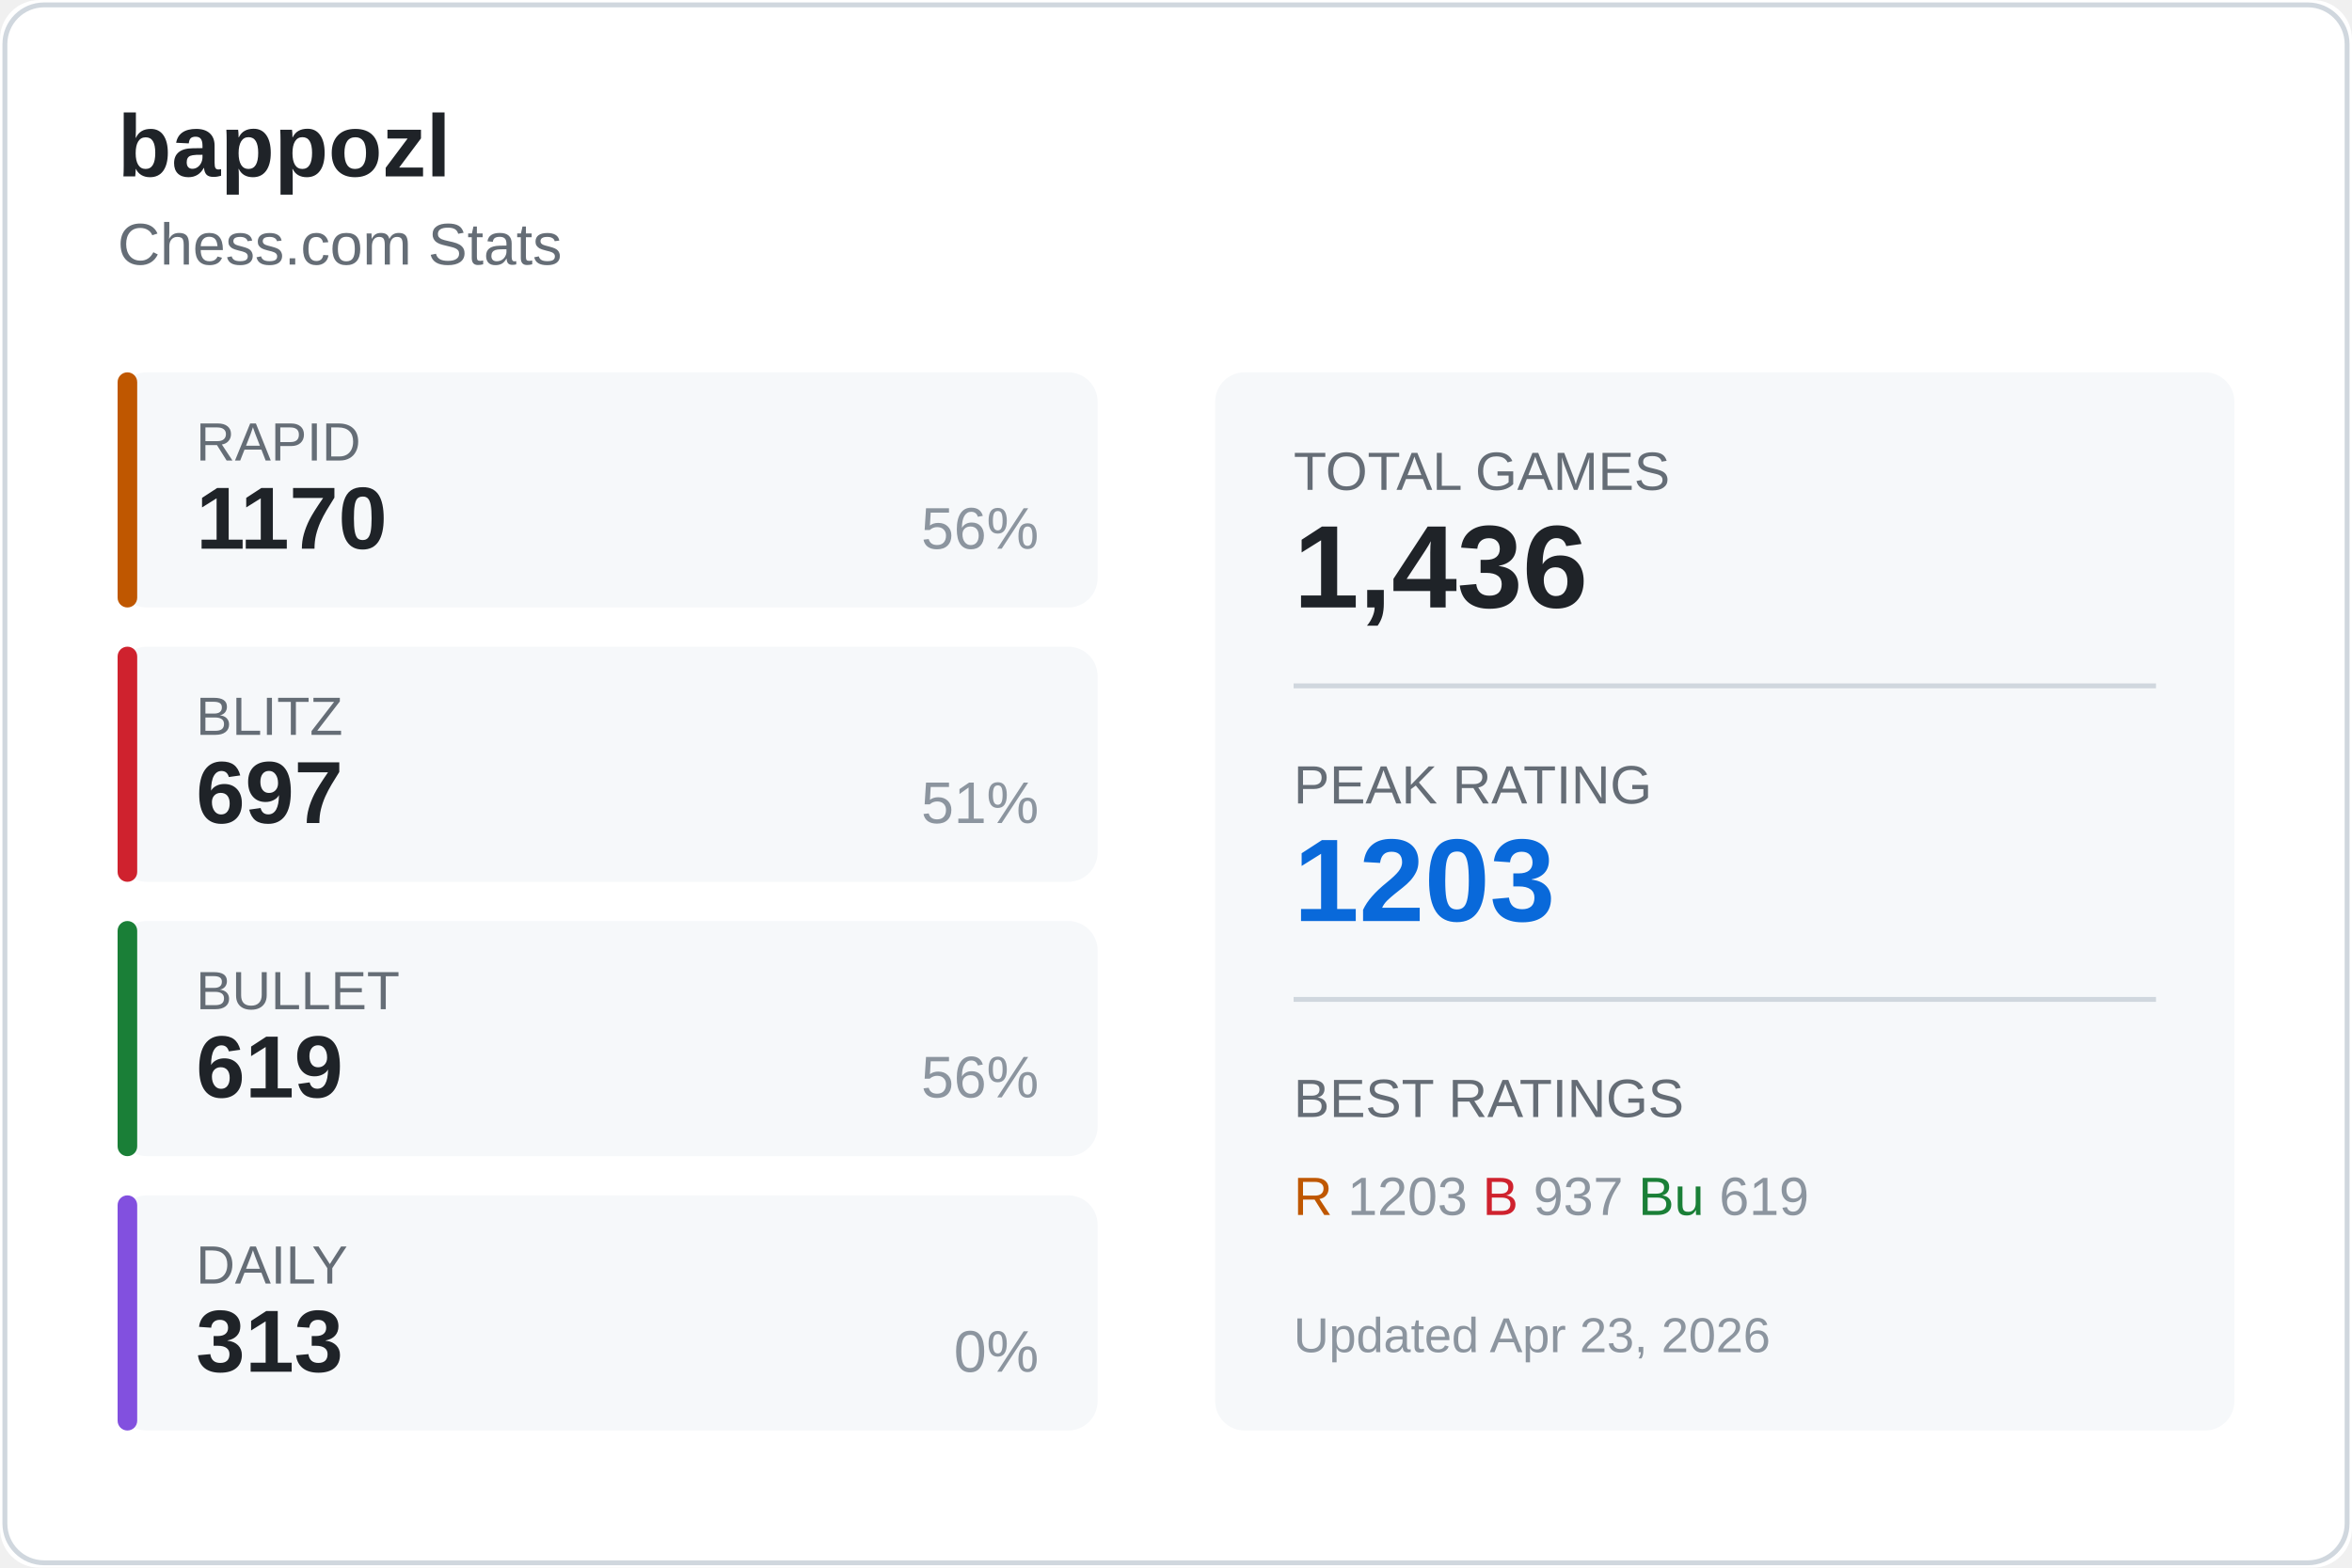
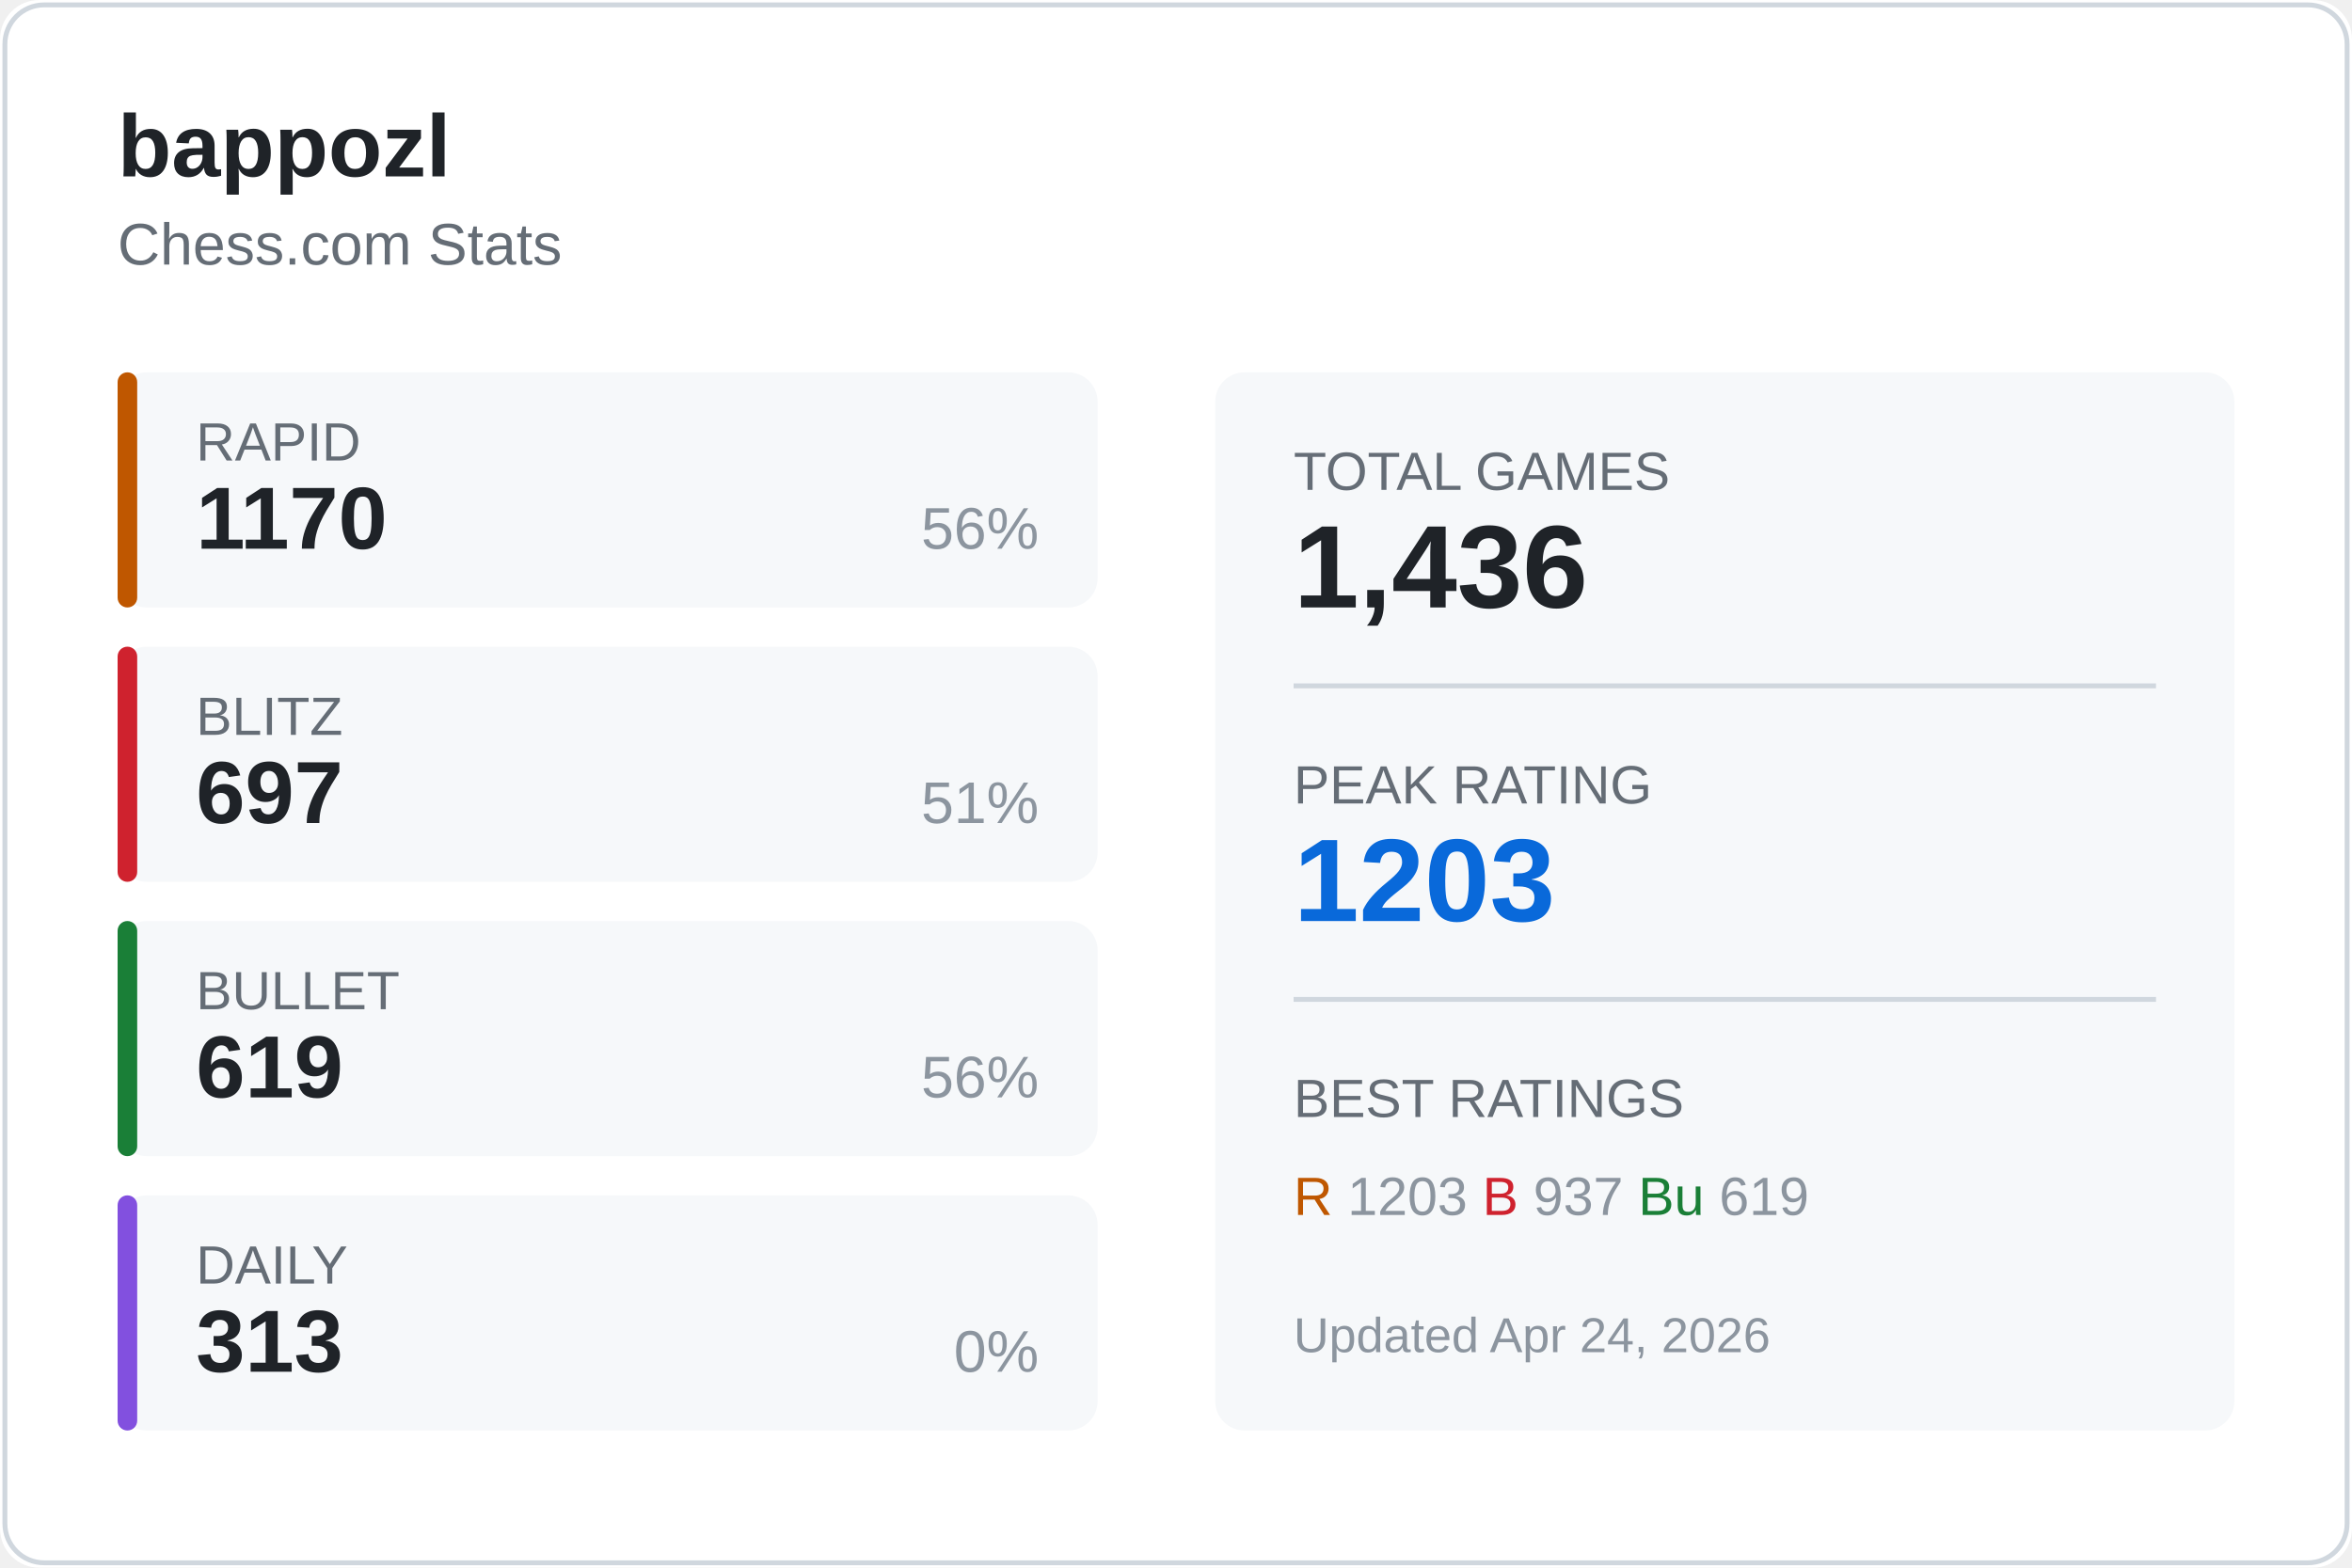
<svg xmlns="http://www.w3.org/2000/svg" width="480" height="320">
  <rect width="480" height="320" fill="#ffffff" rx="8" />
  <rect x="1" y="1" width="478" height="318" fill="none" stroke="#d0d7de" rx="8" />
  <text x="24" y="36" fill="#1f2328" font-size="18" font-weight="600" font-family="Segoe UI, Arial, sans-serif">
    bappozl
  </text>
  <text x="24" y="54" fill="#656d76" font-size="12" font-family="Segoe UI, Arial, sans-serif">
    Chess.com Stats
  </text>
  <g transform="translate(24, 76)">
    <rect width="200" height="48" fill="#f6f8fa" rx="6" />
    <rect width="4" height="48" fill="#bf5700" rx="2" />
    <text x="16" y="18" fill="#656d76" font-size="11" font-family="Segoe UI, Arial, sans-serif">RAPID</text>
    <text x="16" y="36" fill="#1f2328" font-size="18" font-weight="600" font-family="Segoe UI, Arial, sans-serif">1170</text>
    <text x="188" y="36" fill="#8c959f" font-size="12" font-family="Segoe UI, Arial, sans-serif" text-anchor="end">56%</text>
  </g>
  <g transform="translate(24, 132)">
    <rect width="200" height="48" fill="#f6f8fa" rx="6" />
    <rect width="4" height="48" fill="#cf222e" rx="2" />
    <text x="16" y="18" fill="#656d76" font-size="11" font-family="Segoe UI, Arial, sans-serif">BLITZ</text>
    <text x="16" y="36" fill="#1f2328" font-size="18" font-weight="600" font-family="Segoe UI, Arial, sans-serif">697</text>
    <text x="188" y="36" fill="#8c959f" font-size="12" font-family="Segoe UI, Arial, sans-serif" text-anchor="end">51%</text>
  </g>
  <g transform="translate(24, 188)">
    <rect width="200" height="48" fill="#f6f8fa" rx="6" />
    <rect width="4" height="48" fill="#1a7f37" rx="2" />
    <text x="16" y="18" fill="#656d76" font-size="11" font-family="Segoe UI, Arial, sans-serif">BULLET</text>
    <text x="16" y="36" fill="#1f2328" font-size="18" font-weight="600" font-family="Segoe UI, Arial, sans-serif">619</text>
    <text x="188" y="36" fill="#8c959f" font-size="12" font-family="Segoe UI, Arial, sans-serif" text-anchor="end">56%</text>
  </g>
  <g transform="translate(24, 244)">
    <rect width="200" height="48" fill="#f6f8fa" rx="6" />
    <rect width="4" height="48" fill="#8250df" rx="2" />
    <text x="16" y="18" fill="#656d76" font-size="11" font-family="Segoe UI, Arial, sans-serif">DAILY</text>
    <text x="16" y="36" fill="#1f2328" font-size="18" font-weight="600" font-family="Segoe UI, Arial, sans-serif">313</text>
    <text x="188" y="36" fill="#8c959f" font-size="12" font-family="Segoe UI, Arial, sans-serif" text-anchor="end">0%</text>
  </g>
  <g transform="translate(248, 76)">
    <rect width="208" height="216" fill="#f6f8fa" rx="6" />
    <text x="16" y="24" fill="#656d76" font-size="11" font-family="Segoe UI, Arial, sans-serif">TOTAL GAMES</text>
    <text x="16" y="48" fill="#1f2328" font-size="24" font-weight="600" font-family="Segoe UI, Arial, sans-serif">1,436</text>
    <line x1="16" y1="64" x2="192" y2="64" stroke="#d0d7de" />
    <text x="16" y="88" fill="#656d76" font-size="11" font-family="Segoe UI, Arial, sans-serif">PEAK RATING</text>
    <text x="16" y="112" fill="#0969da" font-size="24" font-weight="600" font-family="Segoe UI, Arial, sans-serif">1203</text>
    <line x1="16" y1="128" x2="192" y2="128" stroke="#d0d7de" />
    <text x="16" y="152" fill="#656d76" font-size="11" font-family="Segoe UI, Arial, sans-serif">BEST RATINGS</text>
    <text x="16" y="172" fill="#8c959f" font-size="11" font-family="Segoe UI, Arial, sans-serif">
      <tspan fill="#bf5700">R</tspan> 1203
      <tspan fill="#cf222e">B</tspan> 937
      <tspan fill="#1a7f37">Bu</tspan> 619
    </text>
    <text x="16" y="200" fill="#8c959f" font-size="10" font-family="Segoe UI, Arial, sans-serif">
-       Updated Apr 23, 2026
+       Updated Apr 24, 2026
    </text>
  </g>
</svg>
